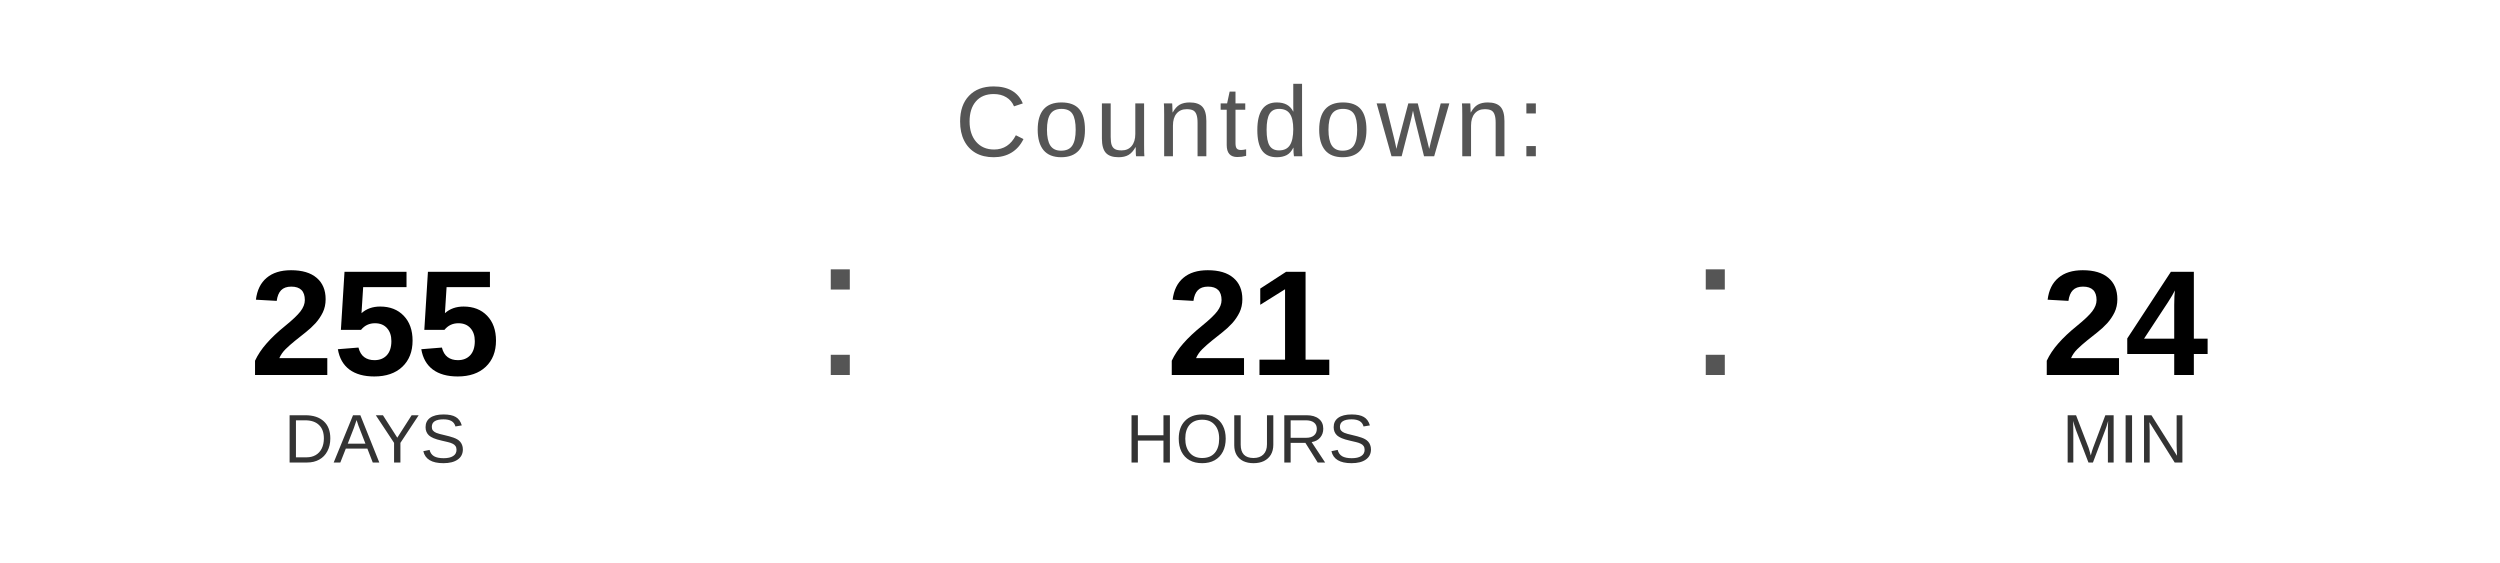
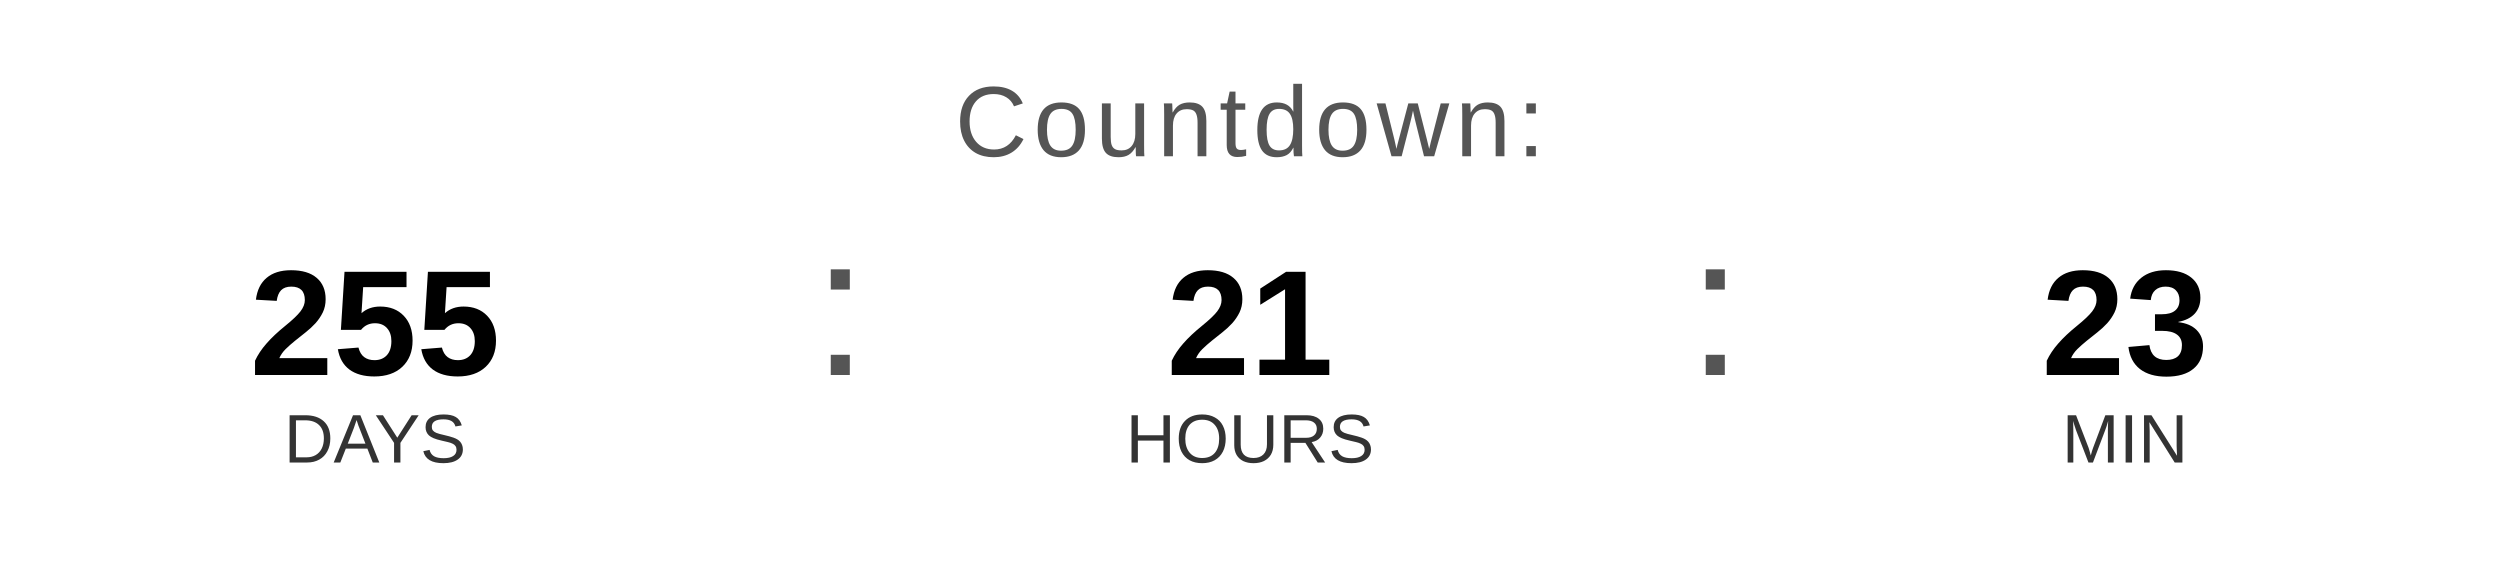
<svg xmlns="http://www.w3.org/2000/svg" width="400" height="90" viewBox="0 0 400 90">
  <text x="200" y="25" font-family="Arial, Helvetica, sans-serif" font-size="16" fill="#555555" text-anchor="middle" letter-spacing="1">
    Countdown:
  </text>
  <text x="60" y="60" font-family="Arial, Helvetica, sans-serif" font-size="24" font-weight="bold" fill="#000000" text-anchor="middle">255</text>
  <text x="60" y="74" font-family="Arial, Helvetica, sans-serif" font-size="11" fill="#333333" text-anchor="middle">DAYS</text>
  <text x="130" y="60" font-family="Arial, sans-serif" font-size="32" fill="#555555">:</text>
  <text x="200" y="60" font-family="Arial, Helvetica, sans-serif" font-size="24" font-weight="bold" fill="#000000" text-anchor="middle">21</text>
  <text x="200" y="74" font-family="Arial, Helvetica, sans-serif" font-size="11" fill="#333333" text-anchor="middle">HOURS</text>
  <text x="270" y="60" font-family="Arial, sans-serif" font-size="32" fill="#555555">:</text>
-   <text x="340" y="60" font-family="Arial, Helvetica, sans-serif" font-size="24" font-weight="bold" fill="#000000" text-anchor="middle">24</text>
+   <text x="340" y="60" font-family="Arial, Helvetica, sans-serif" font-size="24" font-weight="bold" fill="#000000" text-anchor="middle">23</text>
  <text x="340" y="74" font-family="Arial, Helvetica, sans-serif" font-size="11" fill="#333333" text-anchor="middle">MIN</text>
</svg>
